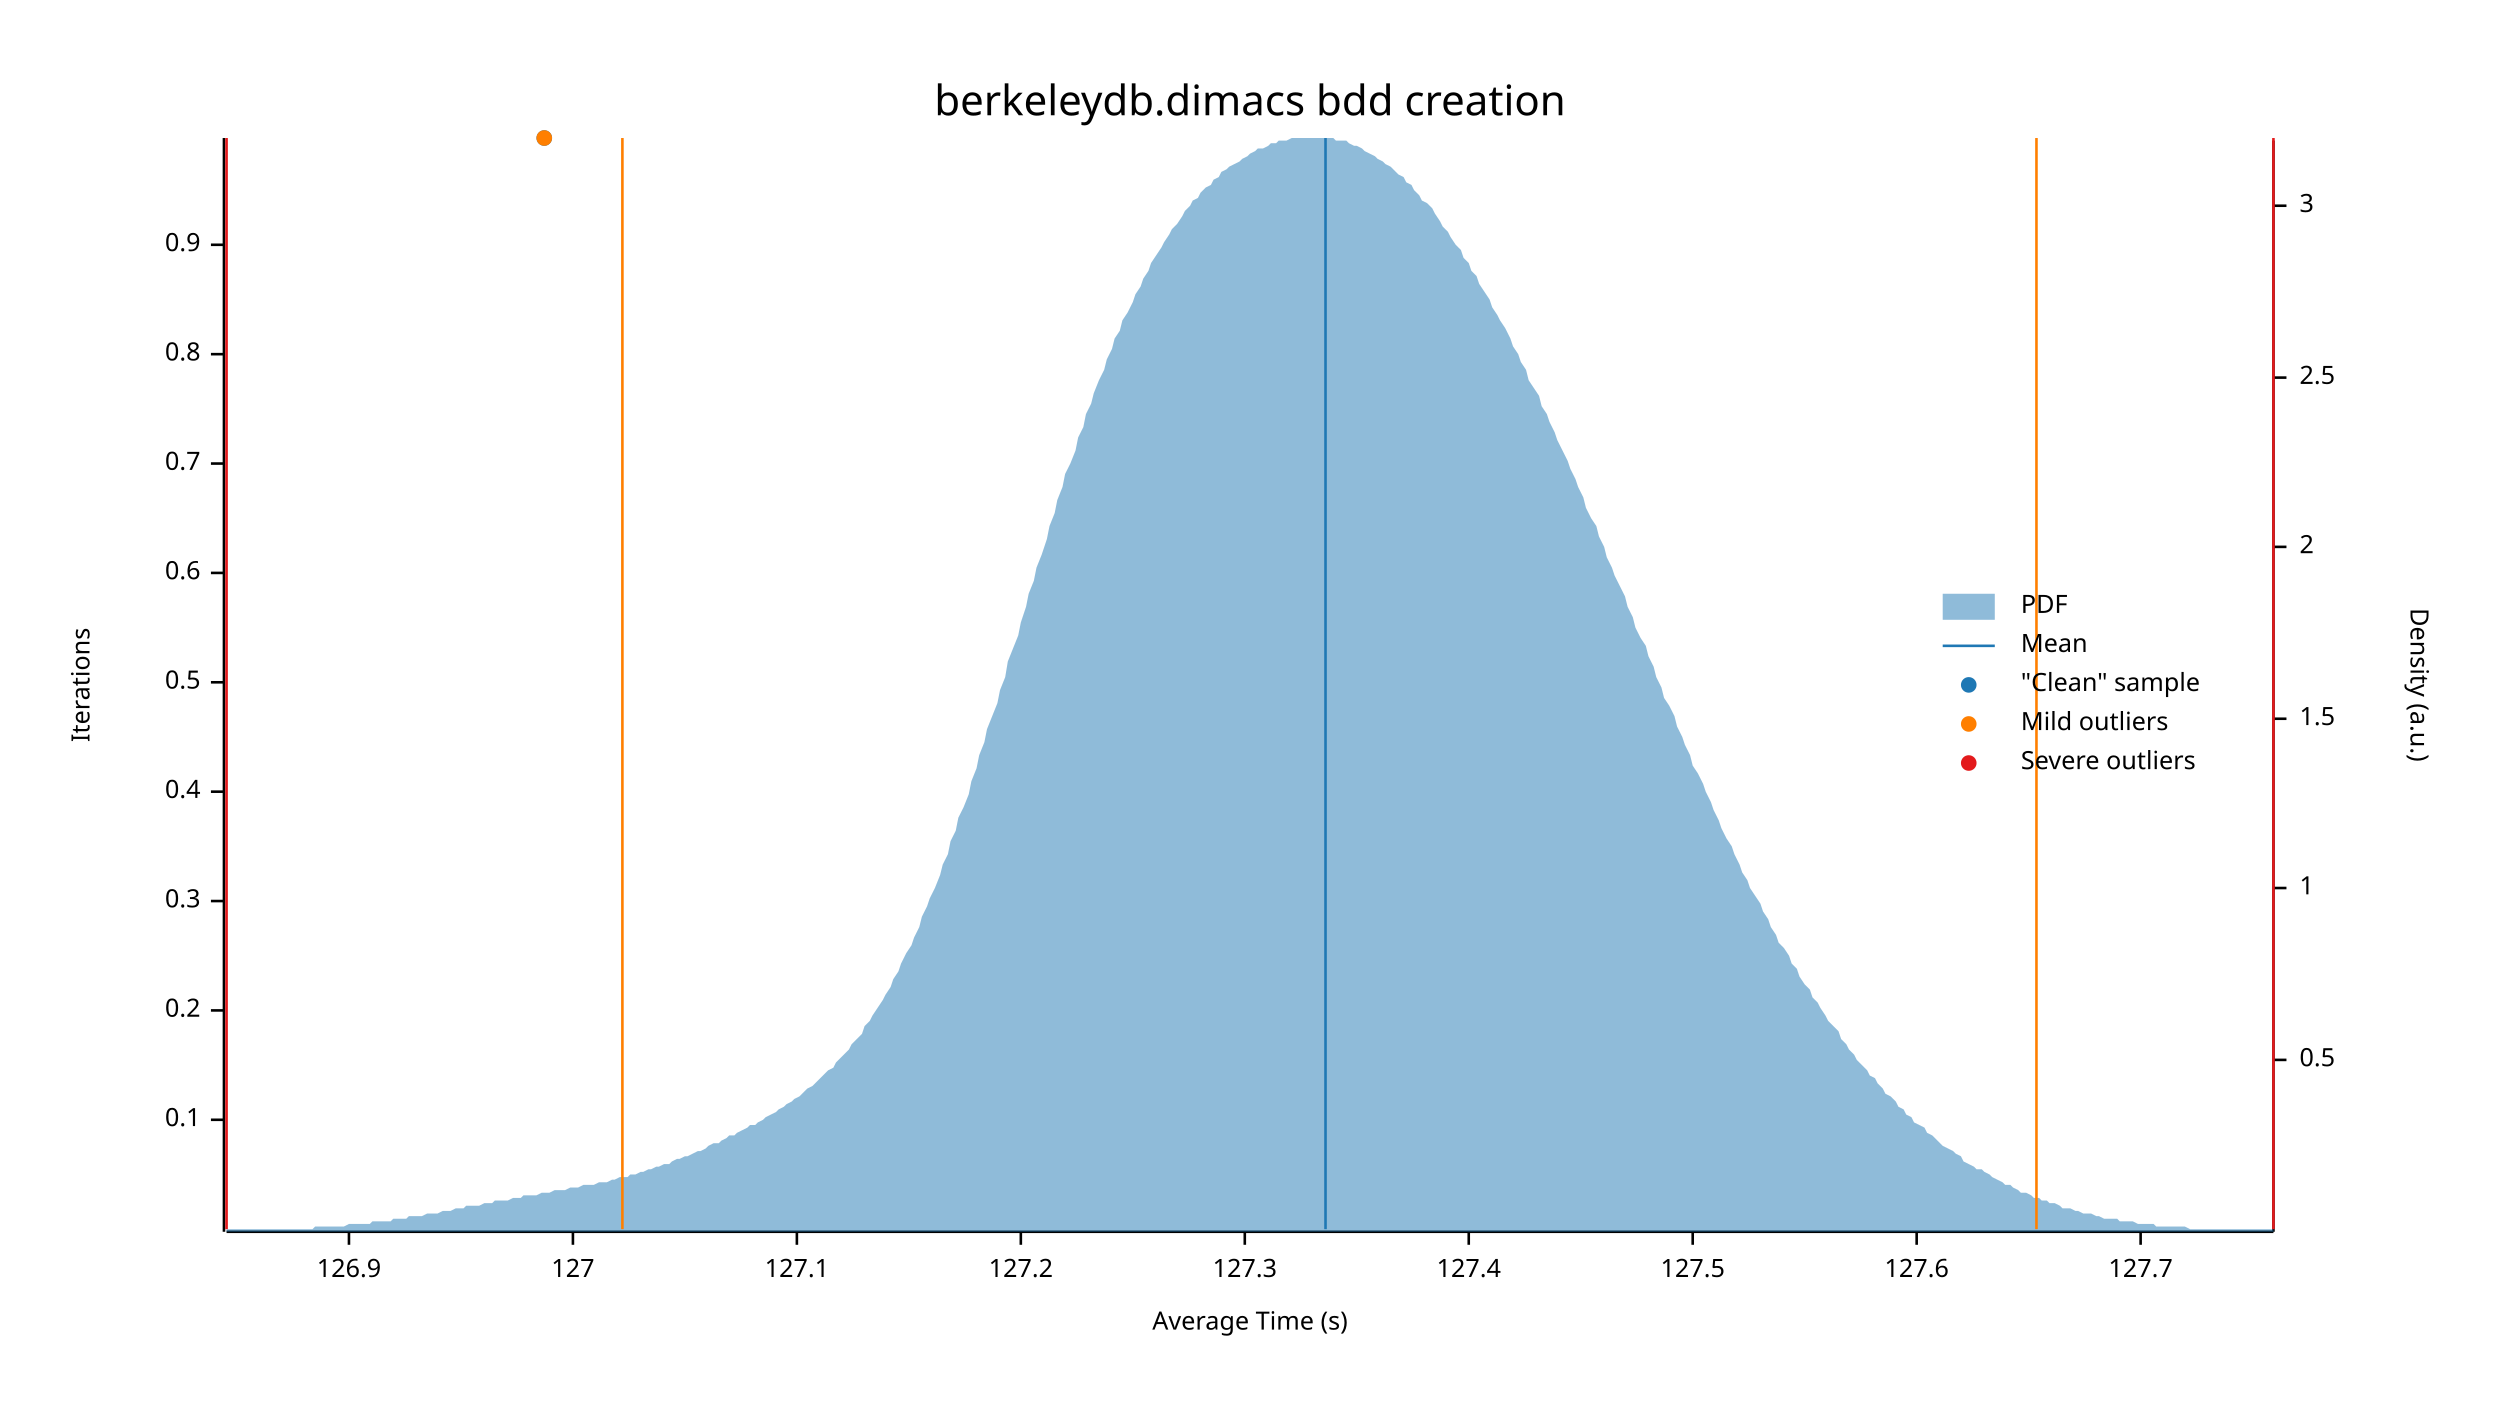
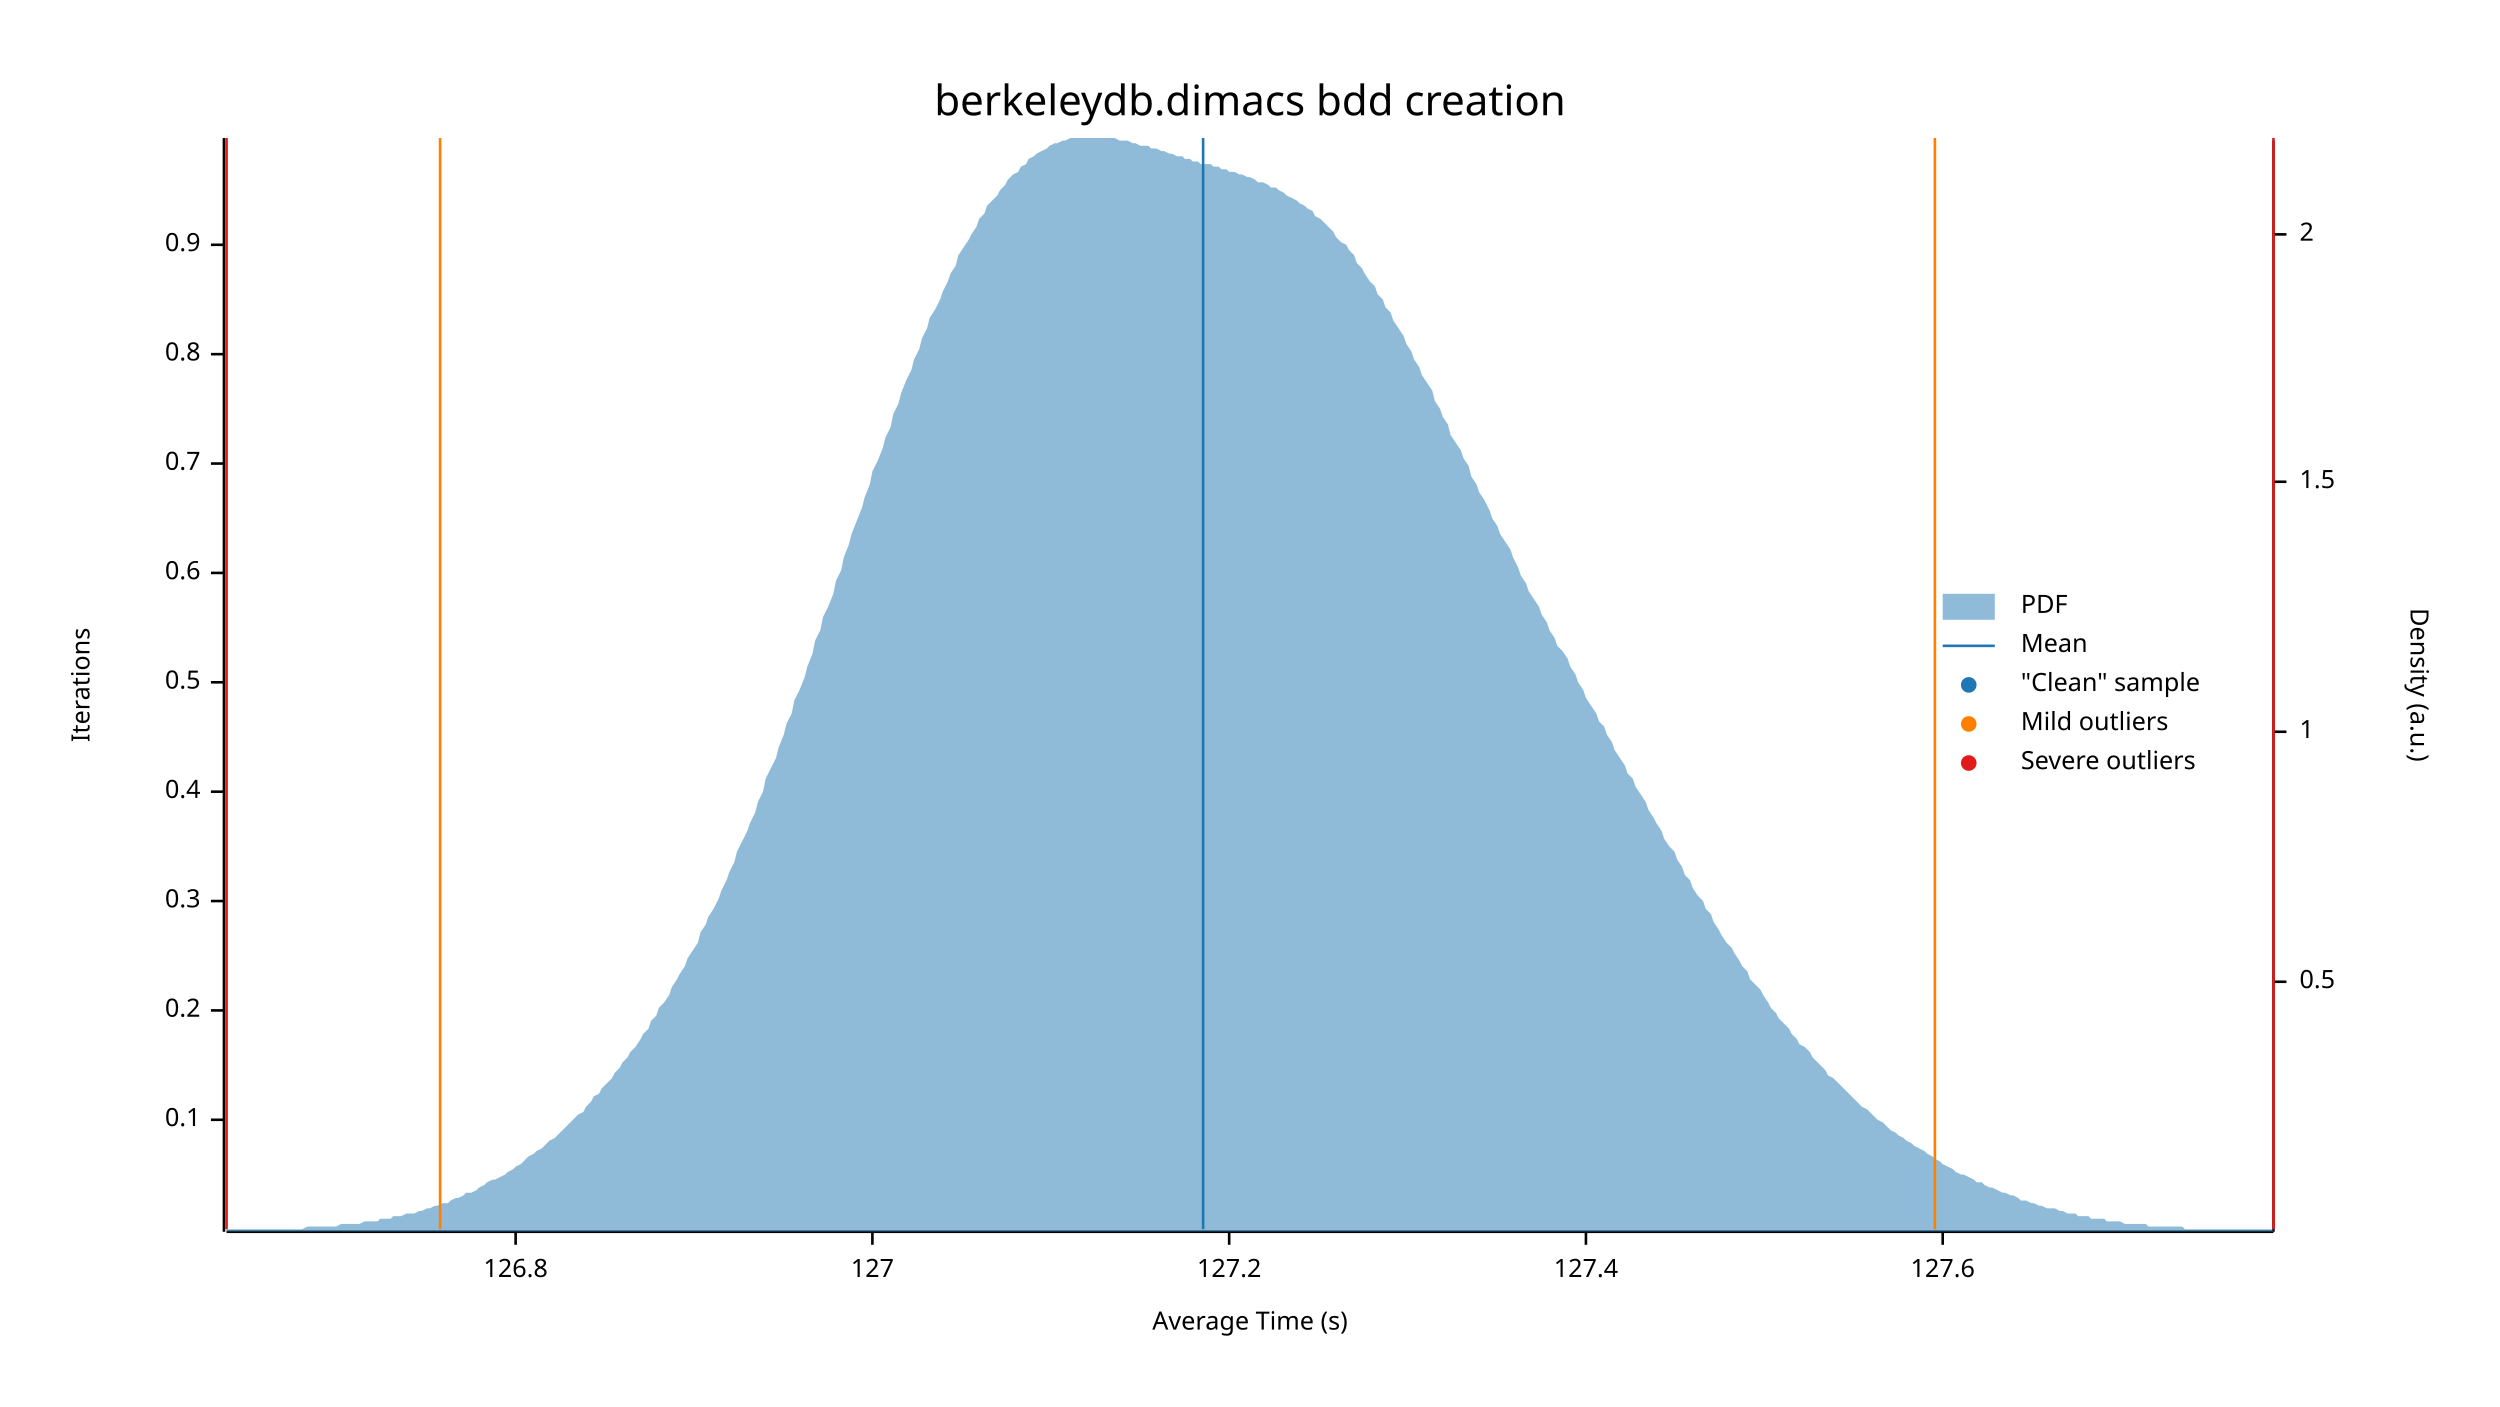
<svg xmlns="http://www.w3.org/2000/svg" width="960" height="540" viewBox="0 0 960 540">
  <text x="480" y="32" dy="0.76em" text-anchor="middle" font-family="sans-serif" font-size="16.129" opacity="1" fill="#000000">
berkeleydb.dimacs bdd creation
</text>
  <text x="27" y="263" dy="0.76em" text-anchor="middle" font-family="sans-serif" font-size="9.677" opacity="1" fill="#000000" transform="rotate(270, 27, 263)">
Iterations
</text>
  <text x="480" y="513" dy="-0.5ex" text-anchor="middle" font-family="sans-serif" font-size="9.677" opacity="1" fill="#000000">
Average Time (s)
</text>
  <polyline fill="none" opacity="1" stroke="#000000" stroke-width="1" points="86,53 86,473 " />
  <text x="77" y="430" dy="0.5ex" text-anchor="end" font-family="sans-serif" font-size="9.677" opacity="1" fill="#000000">
0.1
</text>
  <polyline fill="none" opacity="1" stroke="#000000" stroke-width="1" points="81,430 86,430 " />
  <text x="77" y="388" dy="0.5ex" text-anchor="end" font-family="sans-serif" font-size="9.677" opacity="1" fill="#000000">
0.2
</text>
  <polyline fill="none" opacity="1" stroke="#000000" stroke-width="1" points="81,388 86,388 " />
  <text x="77" y="346" dy="0.5ex" text-anchor="end" font-family="sans-serif" font-size="9.677" opacity="1" fill="#000000">
0.3
</text>
  <polyline fill="none" opacity="1" stroke="#000000" stroke-width="1" points="81,346 86,346 " />
  <text x="77" y="304" dy="0.5ex" text-anchor="end" font-family="sans-serif" font-size="9.677" opacity="1" fill="#000000">
0.4
</text>
  <polyline fill="none" opacity="1" stroke="#000000" stroke-width="1" points="81,304 86,304 " />
  <text x="77" y="262" dy="0.5ex" text-anchor="end" font-family="sans-serif" font-size="9.677" opacity="1" fill="#000000">
0.5
</text>
  <polyline fill="none" opacity="1" stroke="#000000" stroke-width="1" points="81,262 86,262 " />
  <text x="77" y="220" dy="0.5ex" text-anchor="end" font-family="sans-serif" font-size="9.677" opacity="1" fill="#000000">
0.6
</text>
  <polyline fill="none" opacity="1" stroke="#000000" stroke-width="1" points="81,220 86,220 " />
  <text x="77" y="178" dy="0.5ex" text-anchor="end" font-family="sans-serif" font-size="9.677" opacity="1" fill="#000000">
0.7
</text>
  <polyline fill="none" opacity="1" stroke="#000000" stroke-width="1" points="81,178 86,178 " />
  <text x="77" y="136" dy="0.5ex" text-anchor="end" font-family="sans-serif" font-size="9.677" opacity="1" fill="#000000">
0.8
</text>
  <polyline fill="none" opacity="1" stroke="#000000" stroke-width="1" points="81,136 86,136 " />
  <text x="77" y="94" dy="0.5ex" text-anchor="end" font-family="sans-serif" font-size="9.677" opacity="1" fill="#000000">
0.9
</text>
  <polyline fill="none" opacity="1" stroke="#000000" stroke-width="1" points="81,94 86,94 " />
  <polyline fill="none" opacity="1" stroke="#000000" stroke-width="1" points="87,473 873,473 " />
-   <text x="134" y="483" dy="0.76em" text-anchor="middle" font-family="sans-serif" font-size="9.677" opacity="1" fill="#000000">
- 126.9
+   <text x="198" y="483" dy="0.76em" text-anchor="middle" font-family="sans-serif" font-size="9.677" opacity="1" fill="#000000">
+ 126.8
</text>
-   <polyline fill="none" opacity="1" stroke="#000000" stroke-width="1" points="134,473 134,478 " />
-   <text x="220" y="483" dy="0.76em" text-anchor="middle" font-family="sans-serif" font-size="9.677" opacity="1" fill="#000000">
+   <polyline fill="none" opacity="1" stroke="#000000" stroke-width="1" points="198,473 198,478 " />
+   <text x="335" y="483" dy="0.76em" text-anchor="middle" font-family="sans-serif" font-size="9.677" opacity="1" fill="#000000">
127
</text>
-   <polyline fill="none" opacity="1" stroke="#000000" stroke-width="1" points="220,473 220,478 " />
-   <text x="306" y="483" dy="0.76em" text-anchor="middle" font-family="sans-serif" font-size="9.677" opacity="1" fill="#000000">
- 127.1
- </text>
-   <polyline fill="none" opacity="1" stroke="#000000" stroke-width="1" points="306,473 306,478 " />
-   <text x="392" y="483" dy="0.76em" text-anchor="middle" font-family="sans-serif" font-size="9.677" opacity="1" fill="#000000">
+   <polyline fill="none" opacity="1" stroke="#000000" stroke-width="1" points="335,473 335,478 " />
+   <text x="472" y="483" dy="0.76em" text-anchor="middle" font-family="sans-serif" font-size="9.677" opacity="1" fill="#000000">
127.2
</text>
-   <polyline fill="none" opacity="1" stroke="#000000" stroke-width="1" points="392,473 392,478 " />
-   <text x="478" y="483" dy="0.76em" text-anchor="middle" font-family="sans-serif" font-size="9.677" opacity="1" fill="#000000">
- 127.3
- </text>
-   <polyline fill="none" opacity="1" stroke="#000000" stroke-width="1" points="478,473 478,478 " />
-   <text x="564" y="483" dy="0.76em" text-anchor="middle" font-family="sans-serif" font-size="9.677" opacity="1" fill="#000000">
+   <polyline fill="none" opacity="1" stroke="#000000" stroke-width="1" points="472,473 472,478 " />
+   <text x="609" y="483" dy="0.76em" text-anchor="middle" font-family="sans-serif" font-size="9.677" opacity="1" fill="#000000">
127.4
</text>
-   <polyline fill="none" opacity="1" stroke="#000000" stroke-width="1" points="564,473 564,478 " />
-   <text x="650" y="483" dy="0.76em" text-anchor="middle" font-family="sans-serif" font-size="9.677" opacity="1" fill="#000000">
- 127.5
- </text>
-   <polyline fill="none" opacity="1" stroke="#000000" stroke-width="1" points="650,473 650,478 " />
-   <text x="736" y="483" dy="0.76em" text-anchor="middle" font-family="sans-serif" font-size="9.677" opacity="1" fill="#000000">
+   <polyline fill="none" opacity="1" stroke="#000000" stroke-width="1" points="609,473 609,478 " />
+   <text x="746" y="483" dy="0.76em" text-anchor="middle" font-family="sans-serif" font-size="9.677" opacity="1" fill="#000000">
127.6
</text>
-   <polyline fill="none" opacity="1" stroke="#000000" stroke-width="1" points="736,473 736,478 " />
-   <text x="822" y="483" dy="0.76em" text-anchor="middle" font-family="sans-serif" font-size="9.677" opacity="1" fill="#000000">
- 127.7
- </text>
-   <polyline fill="none" opacity="1" stroke="#000000" stroke-width="1" points="822,473 822,478 " />
+   <polyline fill="none" opacity="1" stroke="#000000" stroke-width="1" points="746,473 746,478 " />
  <text x="933" y="263" dy="0.76em" text-anchor="middle" font-family="sans-serif" font-size="9.677" opacity="1" fill="#000000" transform="rotate(90, 933, 263)">
Density (a.u.)
</text>
  <polyline fill="none" opacity="1" stroke="#000000" stroke-width="1" points="873,54 873,473 " />
-   <text x="883" y="407" dy="0.5ex" text-anchor="start" font-family="sans-serif" font-size="9.677" opacity="1" fill="#000000">
+   <text x="883" y="377" dy="0.5ex" text-anchor="start" font-family="sans-serif" font-size="9.677" opacity="1" fill="#000000">
0.5
</text>
-   <polyline fill="none" opacity="1" stroke="#000000" stroke-width="1" points="873,407 878,407 " />
-   <text x="883" y="341" dy="0.5ex" text-anchor="start" font-family="sans-serif" font-size="9.677" opacity="1" fill="#000000">
+   <polyline fill="none" opacity="1" stroke="#000000" stroke-width="1" points="873,377 878,377 " />
+   <text x="883" y="281" dy="0.5ex" text-anchor="start" font-family="sans-serif" font-size="9.677" opacity="1" fill="#000000">
1
</text>
-   <polyline fill="none" opacity="1" stroke="#000000" stroke-width="1" points="873,341 878,341 " />
-   <text x="883" y="276" dy="0.5ex" text-anchor="start" font-family="sans-serif" font-size="9.677" opacity="1" fill="#000000">
+   <polyline fill="none" opacity="1" stroke="#000000" stroke-width="1" points="873,281 878,281 " />
+   <text x="883" y="185" dy="0.5ex" text-anchor="start" font-family="sans-serif" font-size="9.677" opacity="1" fill="#000000">
1.5
</text>
-   <polyline fill="none" opacity="1" stroke="#000000" stroke-width="1" points="873,276 878,276 " />
-   <text x="883" y="210" dy="0.5ex" text-anchor="start" font-family="sans-serif" font-size="9.677" opacity="1" fill="#000000">
+   <polyline fill="none" opacity="1" stroke="#000000" stroke-width="1" points="873,185 878,185 " />
+   <text x="883" y="90" dy="0.5ex" text-anchor="start" font-family="sans-serif" font-size="9.677" opacity="1" fill="#000000">
2
</text>
-   <polyline fill="none" opacity="1" stroke="#000000" stroke-width="1" points="873,210 878,210 " />
-   <text x="883" y="145" dy="0.5ex" text-anchor="start" font-family="sans-serif" font-size="9.677" opacity="1" fill="#000000">
- 2.5
- </text>
-   <polyline fill="none" opacity="1" stroke="#000000" stroke-width="1" points="873,145 878,145 " />
-   <text x="883" y="79" dy="0.5ex" text-anchor="start" font-family="sans-serif" font-size="9.677" opacity="1" fill="#000000">
- 3
- </text>
-   <polyline fill="none" opacity="1" stroke="#000000" stroke-width="1" points="873,79 878,79 " />
-   <polygon opacity="0.5" fill="#1F78B4" points="87,472 88,472 90,472 91,472 93,472 94,472 96,472 98,472 99,472 101,472 102,472 104,472 105,472 107,472 109,472 110,472 112,472 113,472 115,472 116,472 118,472 120,472 121,471 123,471 124,471 126,471 127,471 129,471 131,471 132,471 134,470 135,470 137,470 138,470 140,470 142,470 143,469 145,469 146,469 148,469 150,469 151,468 153,468 154,468 156,468 157,467 159,467 161,467 162,467 164,466 165,466 167,466 168,466 170,465 172,465 173,465 175,464 176,464 178,464 179,463 181,463 183,463 184,463 186,462 187,462 189,462 190,461 192,461 194,461 195,461 197,460 198,460 200,460 201,459 203,459 205,459 206,459 208,458 209,458 211,458 213,457 214,457 216,457 217,457 219,456 220,456 222,456 224,455 225,455 227,455 228,455 230,454 231,454 233,454 235,453 236,453 238,452 239,452 241,452 242,451 244,451 246,450 247,450 249,449 250,449 252,448 253,448 255,447 257,447 258,446 260,445 261,445 263,444 264,444 266,443 268,442 269,442 271,441 272,440 274,439 276,439 277,438 279,437 280,436 282,436 283,435 285,434 287,433 288,432 290,432 291,431 293,430 294,429 296,428 298,427 299,426 301,425 302,424 304,423 305,422 307,421 309,419 310,418 312,417 313,416 315,414 316,413 318,411 320,410 321,408 323,406 324,405 326,403 327,401 329,399 331,397 332,394 334,392 335,390 337,387 339,384 340,382 342,379 343,376 345,373 346,370 348,366 350,363 351,360 353,356 354,352 356,348 357,345 359,341 361,336 362,332 364,328 365,323 367,319 368,314 370,310 372,305 373,300 375,295 376,290 378,285 379,280 381,275 383,270 384,265 386,260 387,254 389,249 391,244 392,239 394,233 395,228 397,223 398,218 400,213 402,207 403,202 405,197 406,192 408,187 409,182 411,178 413,173 414,168 416,164 417,159 419,155 420,151 422,146 424,142 425,138 427,134 428,130 430,127 431,123 433,120 435,116 436,113 438,110 439,107 441,104 442,101 444,98 446,95 447,93 449,90 450,88 452,86 454,83 455,81 457,79 458,77 460,76 461,74 463,72 465,71 466,69 468,68 469,66 471,65 472,64 474,63 476,62 477,61 479,60 480,59 482,58 483,57 485,57 487,56 488,55 490,55 491,54 493,54 494,54 496,53 498,53 499,53 501,53 502,53 504,53 505,53 507,53 509,53 510,53 512,53 513,54 515,54 517,54 518,55 520,56 521,56 523,57 524,58 526,59 528,60 529,61 531,62 532,63 534,64 535,65 537,67 539,68 540,70 542,71 543,73 545,75 546,77 548,78 550,80 551,82 553,85 554,87 556,89 557,91 559,94 561,96 562,99 564,101 565,104 567,106 568,109 570,112 572,115 573,118 575,121 576,123 578,126 580,130 581,133 583,136 584,139 586,142 587,146 589,149 591,152 592,156 594,159 595,162 597,166 598,169 600,173 602,177 603,180 605,184 606,187 608,191 609,195 611,199 613,202 614,206 616,210 617,214 619,218 620,221 622,225 624,229 625,233 627,237 628,241 630,245 632,248 633,252 635,256 636,260 638,264 639,268 641,271 643,275 644,279 646,283 647,286 649,290 650,294 652,297 654,301 655,304 657,308 658,311 660,315 661,318 663,322 665,325 666,328 668,332 669,335 671,338 672,341 674,344 676,347 677,350 679,353 680,356 682,359 683,362 685,364 687,367 688,370 690,372 691,375 693,378 695,380 696,383 698,385 699,387 701,390 702,392 704,394 706,396 707,399 709,401 710,403 712,405 713,407 715,409 717,411 718,413 720,414 721,416 723,418 724,420 726,421 728,423 729,425 731,426 732,428 734,429 735,431 737,432 739,433 740,435 742,436 743,437 745,439 746,440 748,441 750,442 751,443 753,444 754,446 756,447 758,448 759,449 761,449 762,450 764,451 765,452 767,453 769,454 770,455 772,455 773,456 775,457 776,458 778,458 780,459 781,460 783,460 784,461 786,461 787,462 789,462 791,463 792,464 794,464 795,464 797,465 798,465 800,466 802,466 803,466 805,467 806,467 808,468 809,468 811,468 813,468 814,469 816,469 817,469 819,469 821,470 822,470 824,470 825,470 827,470 828,471 830,471 832,471 833,471 835,471 836,471 838,471 839,471 841,472 843,472 844,472 846,472 847,472 849,472 850,472 852,472 854,472 855,472 857,472 858,472 860,472 861,472 863,472 865,472 866,472 868,472 869,472 871,472 873,472 873,473 87,473 " />
-   <polyline fill="none" opacity="1" stroke="#1F78B4" stroke-width="1" points="509,472 509,53 " />
-   <polyline fill="none" opacity="1" stroke="#FF7F00" stroke-width="1" points="239,472 239,53 " />
-   <polyline fill="none" opacity="1" stroke="#FF7F00" stroke-width="1" points="782,472 782,53 " />
+   <polyline fill="none" opacity="1" stroke="#000000" stroke-width="1" points="873,90 878,90 " />
+   <polygon opacity="0.5" fill="#1F78B4" points="87,472 88,472 90,472 91,472 93,472 94,472 96,472 98,472 99,472 101,472 102,472 104,472 105,472 107,472 109,472 110,472 112,472 113,472 115,472 116,472 118,471 120,471 121,471 123,471 124,471 126,471 127,471 129,471 131,470 132,470 134,470 135,470 137,470 138,470 140,469 142,469 143,469 145,469 146,468 148,468 150,468 151,467 153,467 154,467 156,466 157,466 159,466 161,465 162,465 164,464 165,464 167,463 168,463 170,462 172,462 173,461 175,460 176,460 178,459 179,458 181,458 183,457 184,456 186,455 187,454 189,453 190,453 192,452 194,451 195,450 197,449 198,448 200,447 201,446 203,444 205,443 206,442 208,441 209,440 211,438 213,437 214,436 216,434 217,433 219,431 220,430 222,428 224,427 225,425 227,423 228,421 230,420 231,418 233,416 235,414 236,412 238,410 239,408 241,406 242,404 244,402 246,399 247,397 249,395 250,392 252,390 253,387 255,385 257,382 258,379 260,376 261,374 263,371 264,368 266,365 268,362 269,358 271,355 272,352 274,349 276,345 277,342 279,338 280,335 282,331 283,327 285,323 287,319 288,316 290,312 291,308 293,304 294,299 296,295 298,291 299,287 301,282 302,278 304,274 305,269 307,265 309,260 310,256 312,251 313,246 315,242 316,237 318,233 320,228 321,223 323,219 324,214 326,209 327,205 329,200 331,195 332,191 334,186 335,181 337,177 339,172 340,168 342,164 343,159 345,155 346,151 348,146 350,142 351,138 353,134 354,130 356,126 357,122 359,119 361,115 362,112 364,108 365,105 367,102 368,98 370,95 372,92 373,90 375,87 376,84 378,82 379,79 381,77 383,75 384,73 386,71 387,69 389,67 391,66 392,64 394,63 395,61 397,60 398,59 400,58 402,57 403,56 405,55 406,55 408,54 409,54 411,53 413,53 414,53 416,53 417,53 419,53 420,53 422,53 424,53 425,53 427,53 428,53 430,54 431,54 433,54 435,55 436,55 438,56 439,56 441,56 442,57 444,57 446,58 447,58 449,59 450,59 452,60 454,60 455,61 457,61 458,62 460,62 461,63 463,63 465,63 466,64 468,64 469,65 471,65 472,66 474,66 476,67 477,67 479,68 480,68 482,69 483,70 485,70 487,71 488,72 490,72 491,73 493,74 494,75 496,76 498,77 499,78 501,79 502,80 504,81 505,83 507,84 509,86 510,87 512,89 513,91 515,93 517,94 518,96 520,98 521,101 523,103 524,105 526,108 528,110 529,113 531,115 532,118 534,120 535,123 537,126 539,129 540,132 542,135 543,138 545,141 546,144 548,147 550,150 551,154 553,157 554,160 556,163 557,167 559,170 561,173 562,176 564,179 565,183 567,186 568,189 570,192 572,196 573,199 575,202 576,205 578,208 580,211 581,214 583,218 584,221 586,224 587,227 589,230 591,233 592,236 594,239 595,242 597,245 598,248 600,250 602,253 603,256 605,259 606,262 608,265 609,268 611,271 613,274 614,277 616,279 617,282 619,285 620,288 622,291 624,294 625,297 627,299 628,302 630,305 632,308 633,311 635,314 636,316 638,319 639,322 641,325 643,327 644,330 646,333 647,336 649,338 650,341 652,344 654,346 655,349 657,351 658,354 660,357 661,359 663,362 665,364 666,366 668,369 669,371 671,373 672,376 674,378 676,380 677,382 679,385 680,387 682,389 683,391 685,393 687,395 688,397 690,399 691,401 693,402 695,404 696,406 698,408 699,409 701,411 702,413 704,414 706,416 707,417 709,419 710,420 712,422 713,423 715,425 717,426 718,427 720,429 721,430 723,431 724,432 726,434 728,435 729,436 731,437 732,438 734,439 735,440 737,441 739,442 740,443 742,444 743,445 745,446 746,447 748,448 750,449 751,450 753,451 754,451 756,452 758,453 759,454 761,454 762,455 764,456 765,456 767,457 769,458 770,458 772,459 773,459 775,460 776,461 778,461 780,462 781,462 783,463 784,463 786,464 787,464 789,464 791,465 792,465 794,466 795,466 797,466 798,467 800,467 802,467 803,468 805,468 806,468 808,468 809,469 811,469 813,469 814,469 816,470 817,470 819,470 821,470 822,470 824,470 825,471 827,471 828,471 830,471 832,471 833,471 835,471 836,471 838,471 839,472 841,472 843,472 844,472 846,472 847,472 849,472 850,472 852,472 854,472 855,472 857,472 858,472 860,472 861,472 863,472 865,472 866,472 868,472 869,472 871,472 873,472 873,473 87,473 " />
+   <polyline fill="none" opacity="1" stroke="#1F78B4" stroke-width="1" points="462,472 462,53 " />
+   <polyline fill="none" opacity="1" stroke="#FF7F00" stroke-width="1" points="169,472 169,53 " />
+   <polyline fill="none" opacity="1" stroke="#FF7F00" stroke-width="1" points="743,472 743,53 " />
  <polyline fill="none" opacity="1" stroke="#E31A1C" stroke-width="1" points="87,472 87,53 " />
  <polyline fill="none" opacity="1" stroke="#E31A1C" stroke-width="1" points="873,472 873,53 " />
-   <circle cx="209" cy="53" r="3" opacity="1" fill="#1F78B4" stroke="none" stroke-width="1" />
-   <circle cx="209" cy="53" r="3" opacity="1" fill="#FF7F00" stroke="none" stroke-width="1" />
  <text x="776" y="228" dy="0.76em" text-anchor="start" font-family="sans-serif" font-size="9.677" opacity="1" fill="#000000">
PDF
</text>
  <text x="776" y="243" dy="0.76em" text-anchor="start" font-family="sans-serif" font-size="9.677" opacity="1" fill="#000000">
Mean
</text>
  <text x="776" y="258" dy="0.76em" text-anchor="start" font-family="sans-serif" font-size="9.677" opacity="1" fill="#000000">
"Clean" sample
</text>
  <text x="776" y="273" dy="0.76em" text-anchor="start" font-family="sans-serif" font-size="9.677" opacity="1" fill="#000000">
Mild outliers
</text>
  <text x="776" y="288" dy="0.76em" text-anchor="start" font-family="sans-serif" font-size="9.677" opacity="1" fill="#000000">
Severe outliers
</text>
  <rect x="746" y="228" width="20" height="10" opacity="0.5" fill="#1F78B4" stroke="none" />
  <polyline fill="none" opacity="1" stroke="#1F78B4" stroke-width="1" points="746,248 766,248 " />
  <circle cx="756" cy="263" r="3" opacity="1" fill="#1F78B4" stroke="none" stroke-width="1" />
  <circle cx="756" cy="278" r="3" opacity="1" fill="#FF7F00" stroke="none" stroke-width="1" />
  <circle cx="756" cy="293" r="3" opacity="1" fill="#E31A1C" stroke="none" stroke-width="1" />
</svg>
